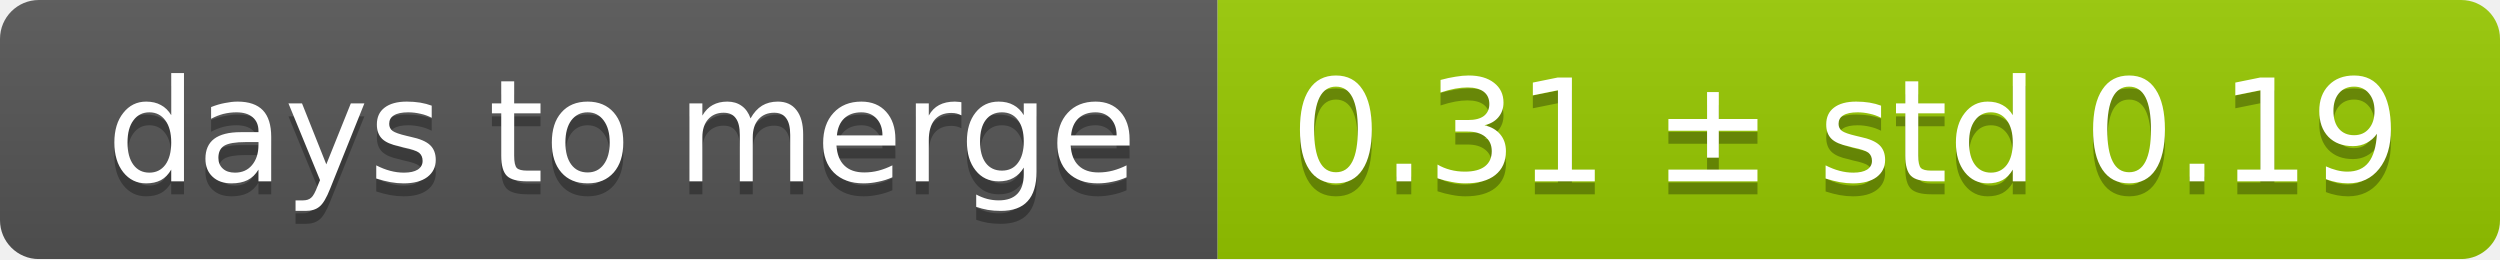
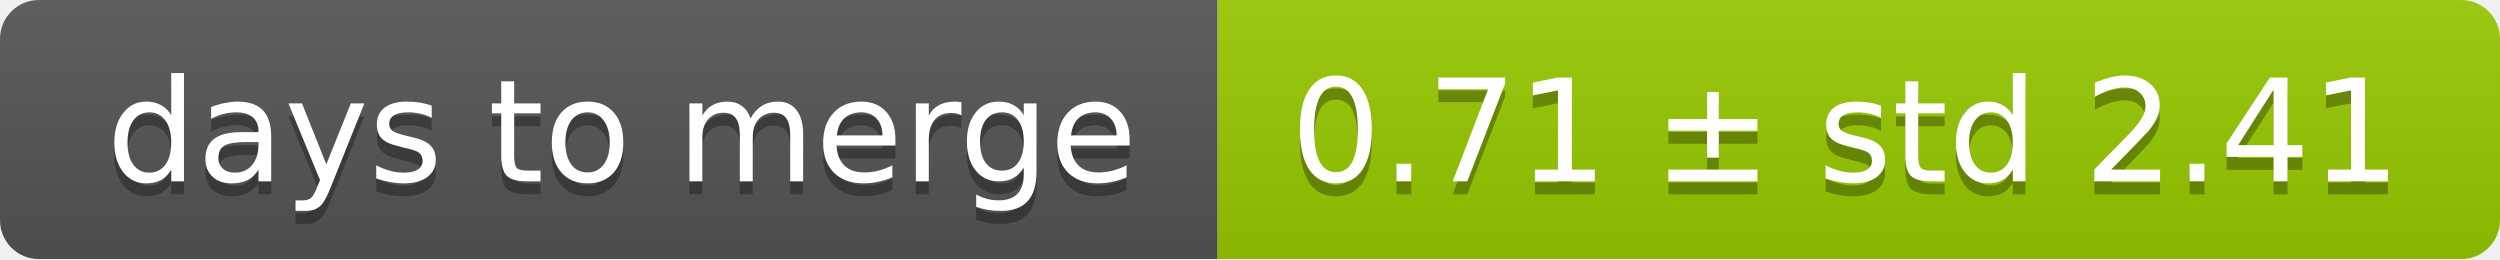
<svg xmlns="http://www.w3.org/2000/svg" width="193" height="20">
  <linearGradient id="smooth" x2="0" y2="100%">
    <stop offset="0" stop-color="#bbb" stop-opacity=".1" />
    <stop offset="1" stop-opacity=".1" />
  </linearGradient>
  <mask id="round">
    <rect width="193" height="20" rx="3" fill="#fff" />
  </mask>
  <g mask="url(#round)">
    <rect width="94" height="20" fill="#555" />
    <rect x="94" width="99" height="20" fill="#97ca00" />
    <rect width="193" height="20" fill="url(#smooth)" />
  </g>
  <g fill="#fff" text-anchor="middle" font-family="DejaVu Sans,Verdana,Geneva,sans-serif" font-size="11">
    <text x="48" y="15" fill="#010101" fill-opacity=".3">days to merge</text>
    <text x="48" y="14">days to merge</text>
-     <text x="142.5" y="15" fill="#010101" fill-opacity=".3">0.31 ± std 0.19</text>
-     <text x="142.5" y="14">0.31 ± std 0.19</text>
+     <text x="142.5" y="15" fill="#010101" fill-opacity=".3">0.71 ± std 2.41</text>
+     <text x="142.5" y="14">0.71 ± std 2.41</text>
  </g>
</svg>
